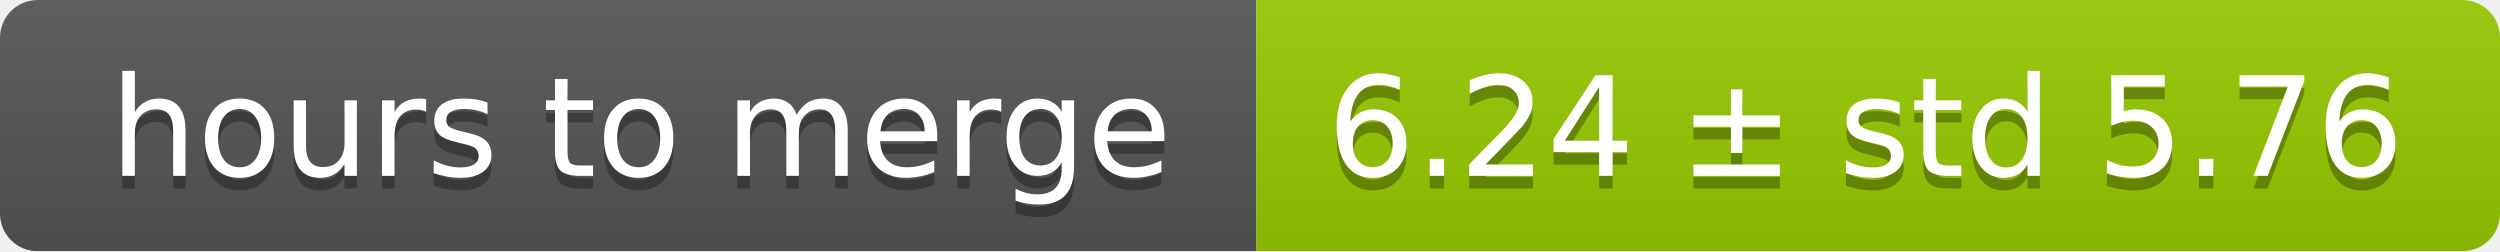
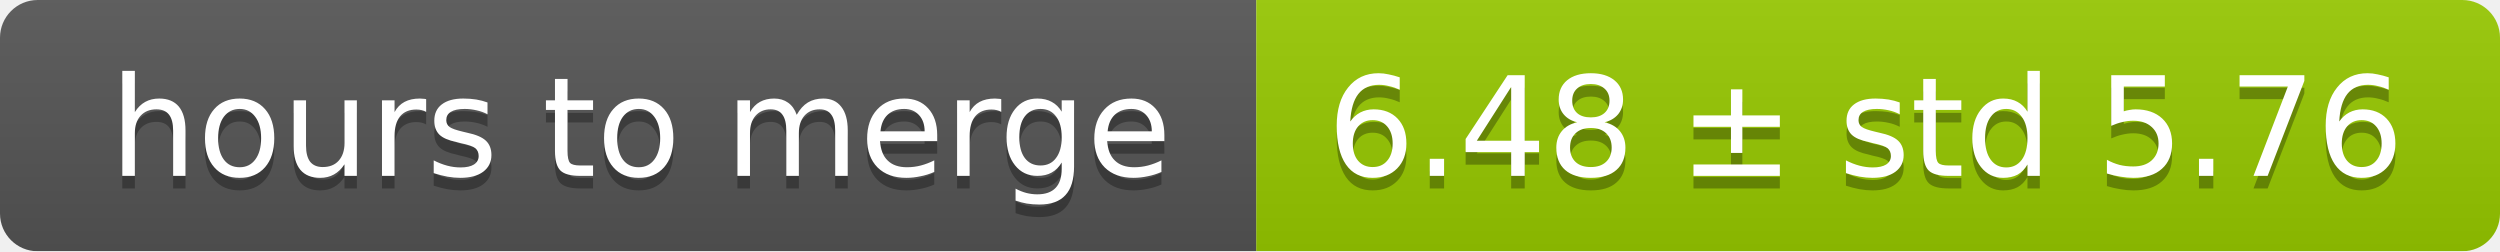
<svg xmlns="http://www.w3.org/2000/svg" width="199" height="20">
  <linearGradient id="smooth" x2="0" y2="100%">
    <stop offset="0" stop-color="#bbb" stop-opacity=".1" />
    <stop offset="1" stop-opacity=".1" />
  </linearGradient>
  <mask id="round">
    <rect width="199" height="20" rx="3" fill="#fff" />
  </mask>
  <g mask="url(#round)">
    <rect width="100" height="20" fill="#555" />
    <rect x="100" width="99" height="20" fill="#97ca00" />
    <rect width="199" height="20" fill="url(#smooth)" />
  </g>
  <g fill="#fff" text-anchor="middle" font-family="DejaVu Sans,Verdana,Geneva,sans-serif" font-size="11">
    <text x="51" y="15" fill="#010101" fill-opacity=".3">hours to merge</text>
    <text x="51" y="14">hours to merge</text>
-     <text x="148.5" y="15" fill="#010101" fill-opacity=".3">6.24 ± std 5.76</text>
-     <text x="148.5" y="14">6.24 ± std 5.76</text>
+     <text x="148.5" y="15" fill="#010101" fill-opacity=".3">6.48 ± std 5.76</text>
+     <text x="148.5" y="14">6.48 ± std 5.76</text>
  </g>
</svg>
